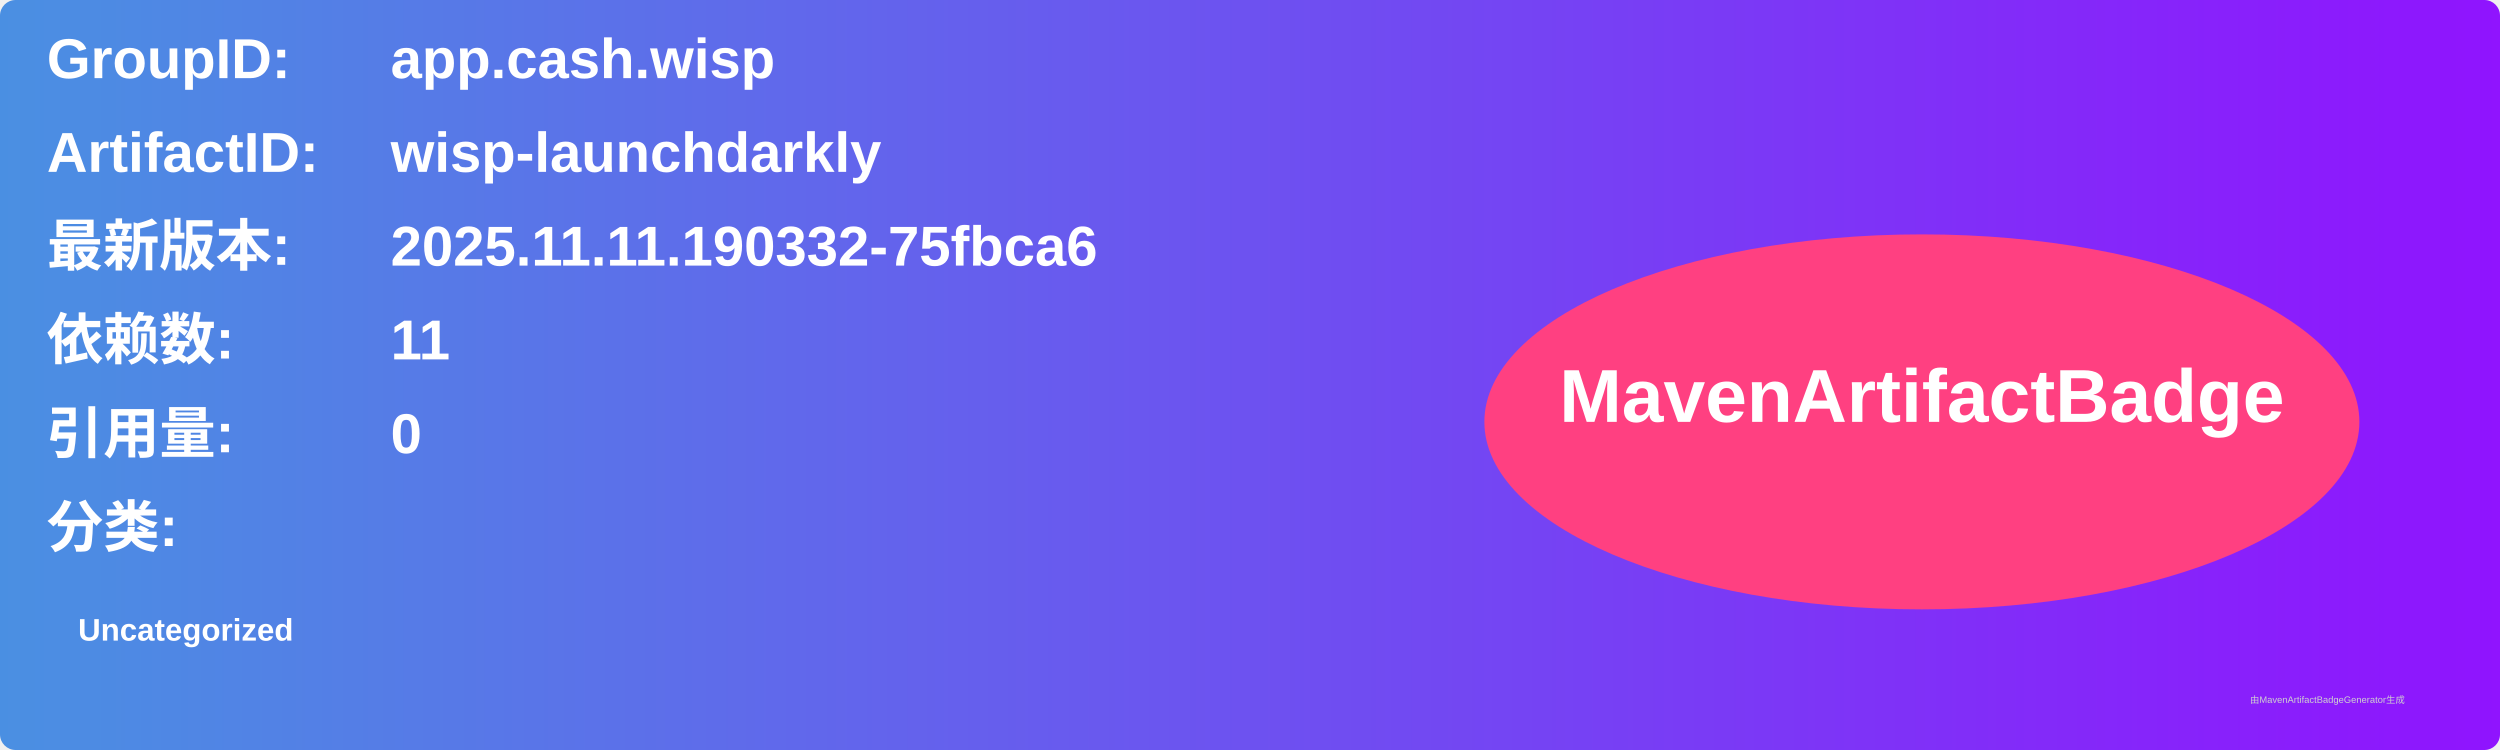
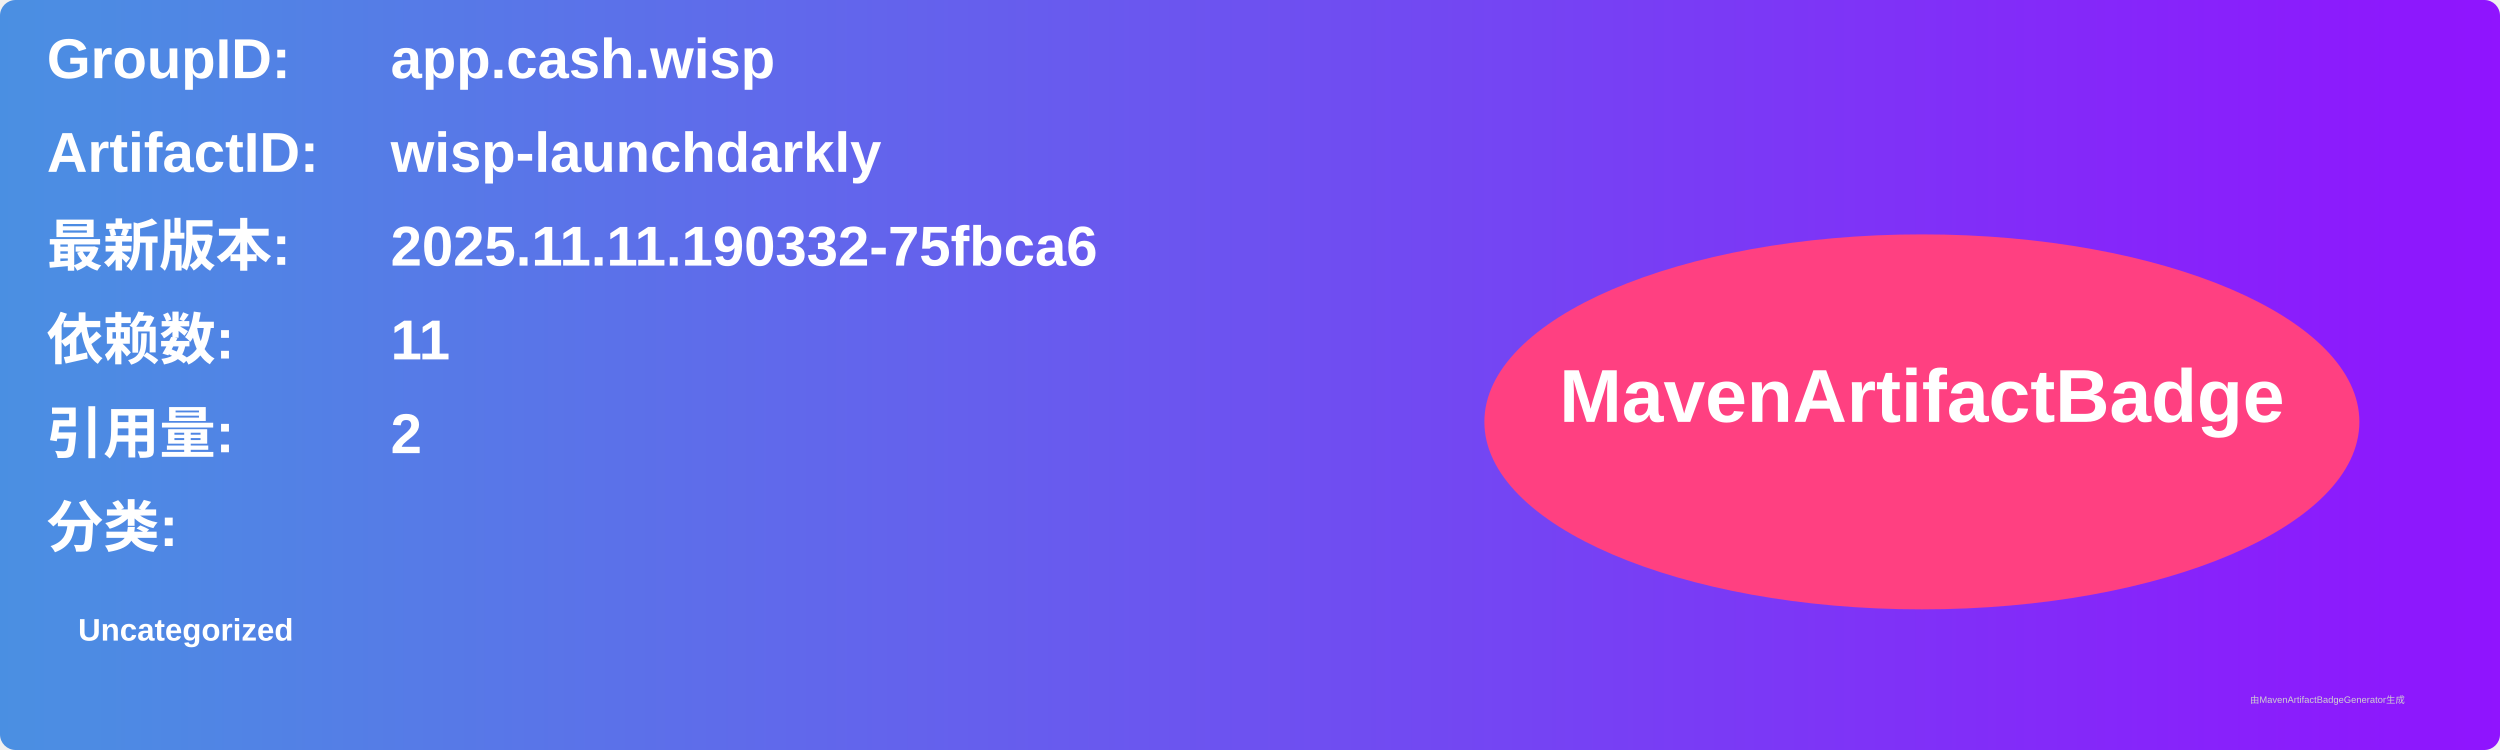
<svg xmlns="http://www.w3.org/2000/svg" width="800" height="240" viewBox="0 0 800 240">
  <linearGradient id="grad" x1="0%" y1="0%" x2="100%" y2="0%">
    <stop offset="0%" stop-color="#4a90e2" />
    <stop offset="100%" stop-color="#9013fe" />
  </linearGradient>
  <rect width="100%" height="100%" rx="5" ry="5" fill="url(#grad)" />
  <g transform="translate(15, 15)">
    <text x="0" y="10" font-family="Arial" font-size="18" fill="white" font-weight="bold" width="260">GroupID:</text>
    <text x="110" y="10" font-family="Arial" font-size="18" fill="white" font-weight="bold" width="460">app.cash.wisp</text>
    <text x="0" y="40" font-family="Arial" font-size="18" fill="white" font-weight="bold" width="260">ArtifactID:</text>
    <text x="110" y="40" font-family="Arial" font-size="18" fill="white" font-weight="bold" width="460">wisp-launchdarkly</text>
    <text x="0" y="70" font-family="Arial" font-size="18" fill="white" font-weight="bold">最新版本:</text>
    <text x="110" y="70" font-family="Arial" font-size="18" fill="white" font-weight="bold">
      <tspan font-weight="bold">2025.11.11.190332-75fbca6</tspan>
    </text>
    <text x="0" y="100" font-family="Arial" font-size="18" fill="white" font-weight="bold">依赖数: </text>
    <text x="110" y="100" font-family="Arial" font-size="18" fill="white">
      <tspan font-weight="bold">11</tspan>
    </text>
    <text x="0" y="130" font-family="Arial" font-size="18" fill="white" font-weight="bold">引用量: </text>
    <text x="110" y="130" font-family="Arial" font-size="18" fill="white">
-       <tspan font-weight="bold">0</tspan>
+       <tspan font-weight="bold">2</tspan>
    </text>
    <text x="0" y="160" font-family="Arial" font-size="18" fill="white" font-weight="bold">分类:</text>
    <text x="10" y="190" font-family="Arial" font-size="10" fill="white">
      <tspan font-weight="bold">Uncategorized</tspan>
    </text>
    <ellipse cx="600" cy="120" rx="140" ry="60" fill="#ff4081" />
    <text x="600" y="120" text-anchor="middle" font-family="Arial" font-size="24" fill="white" font-weight="bold">MavenArtifactBadge</text>
  </g>
  <text x="720" y="225" font-family="Arial" font-size="3" fill="#d0d0d0">由MavenArtifactBadgeGenerator生成</text>
</svg>
